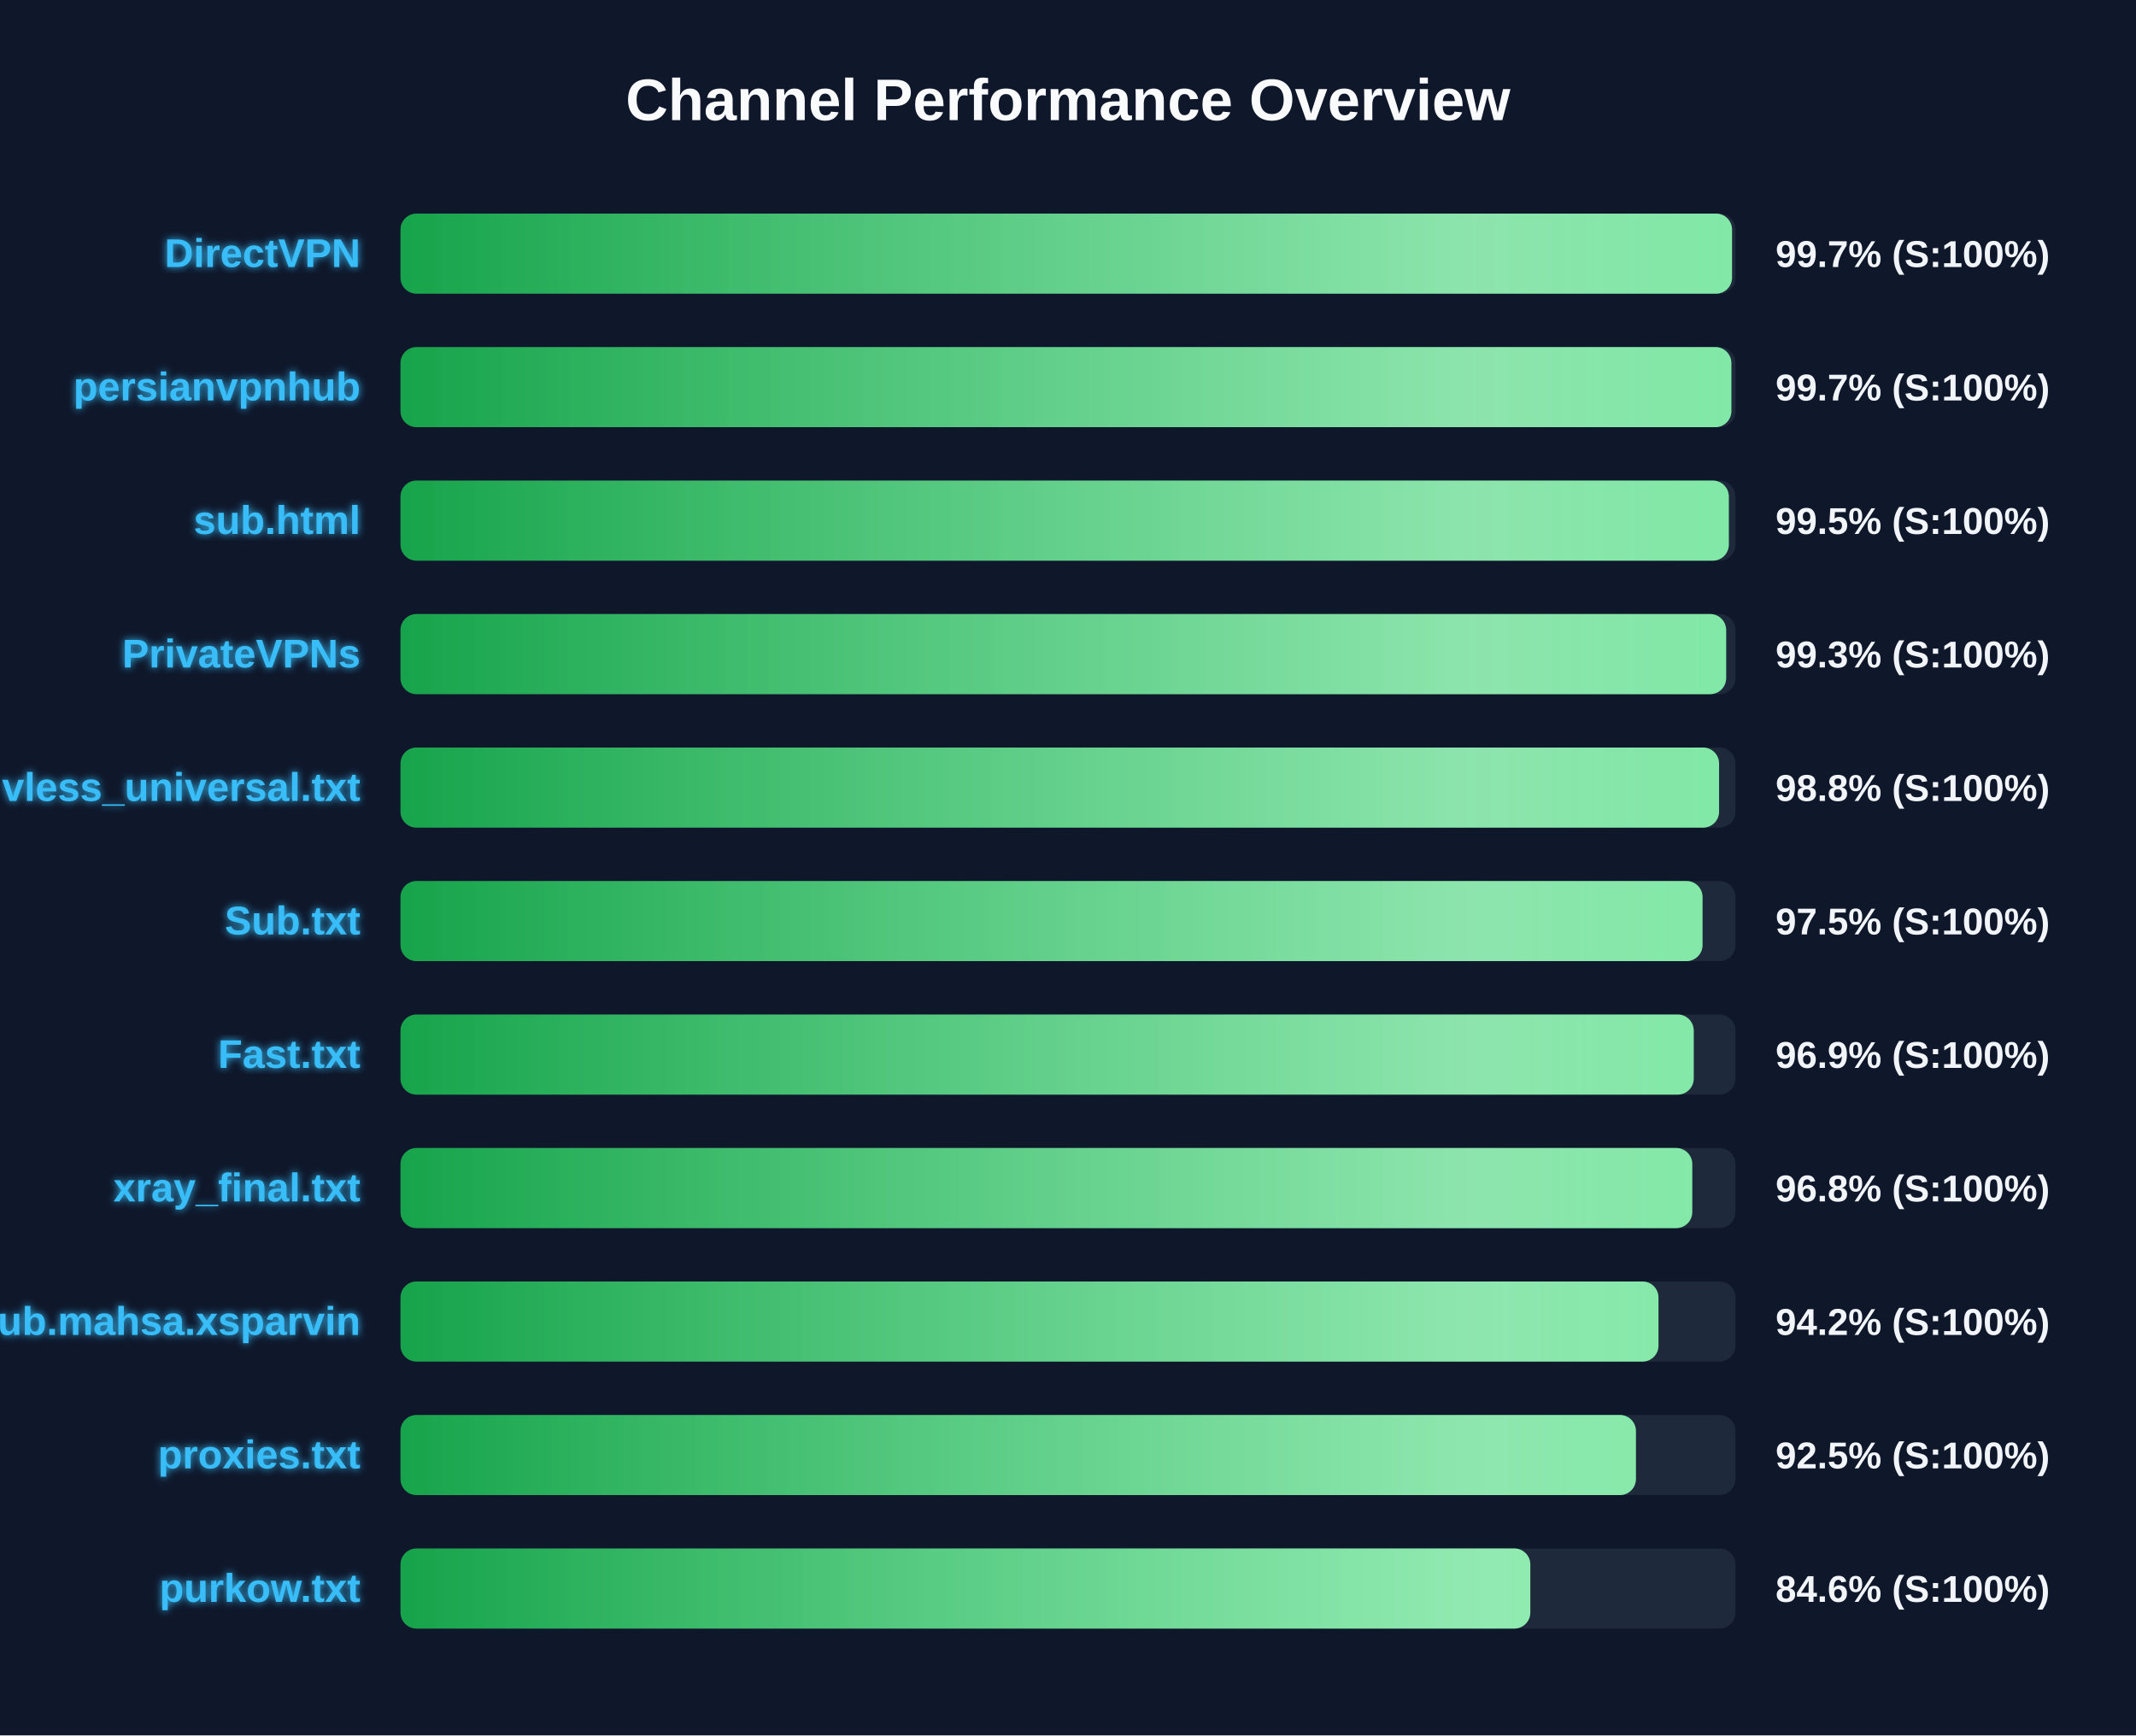
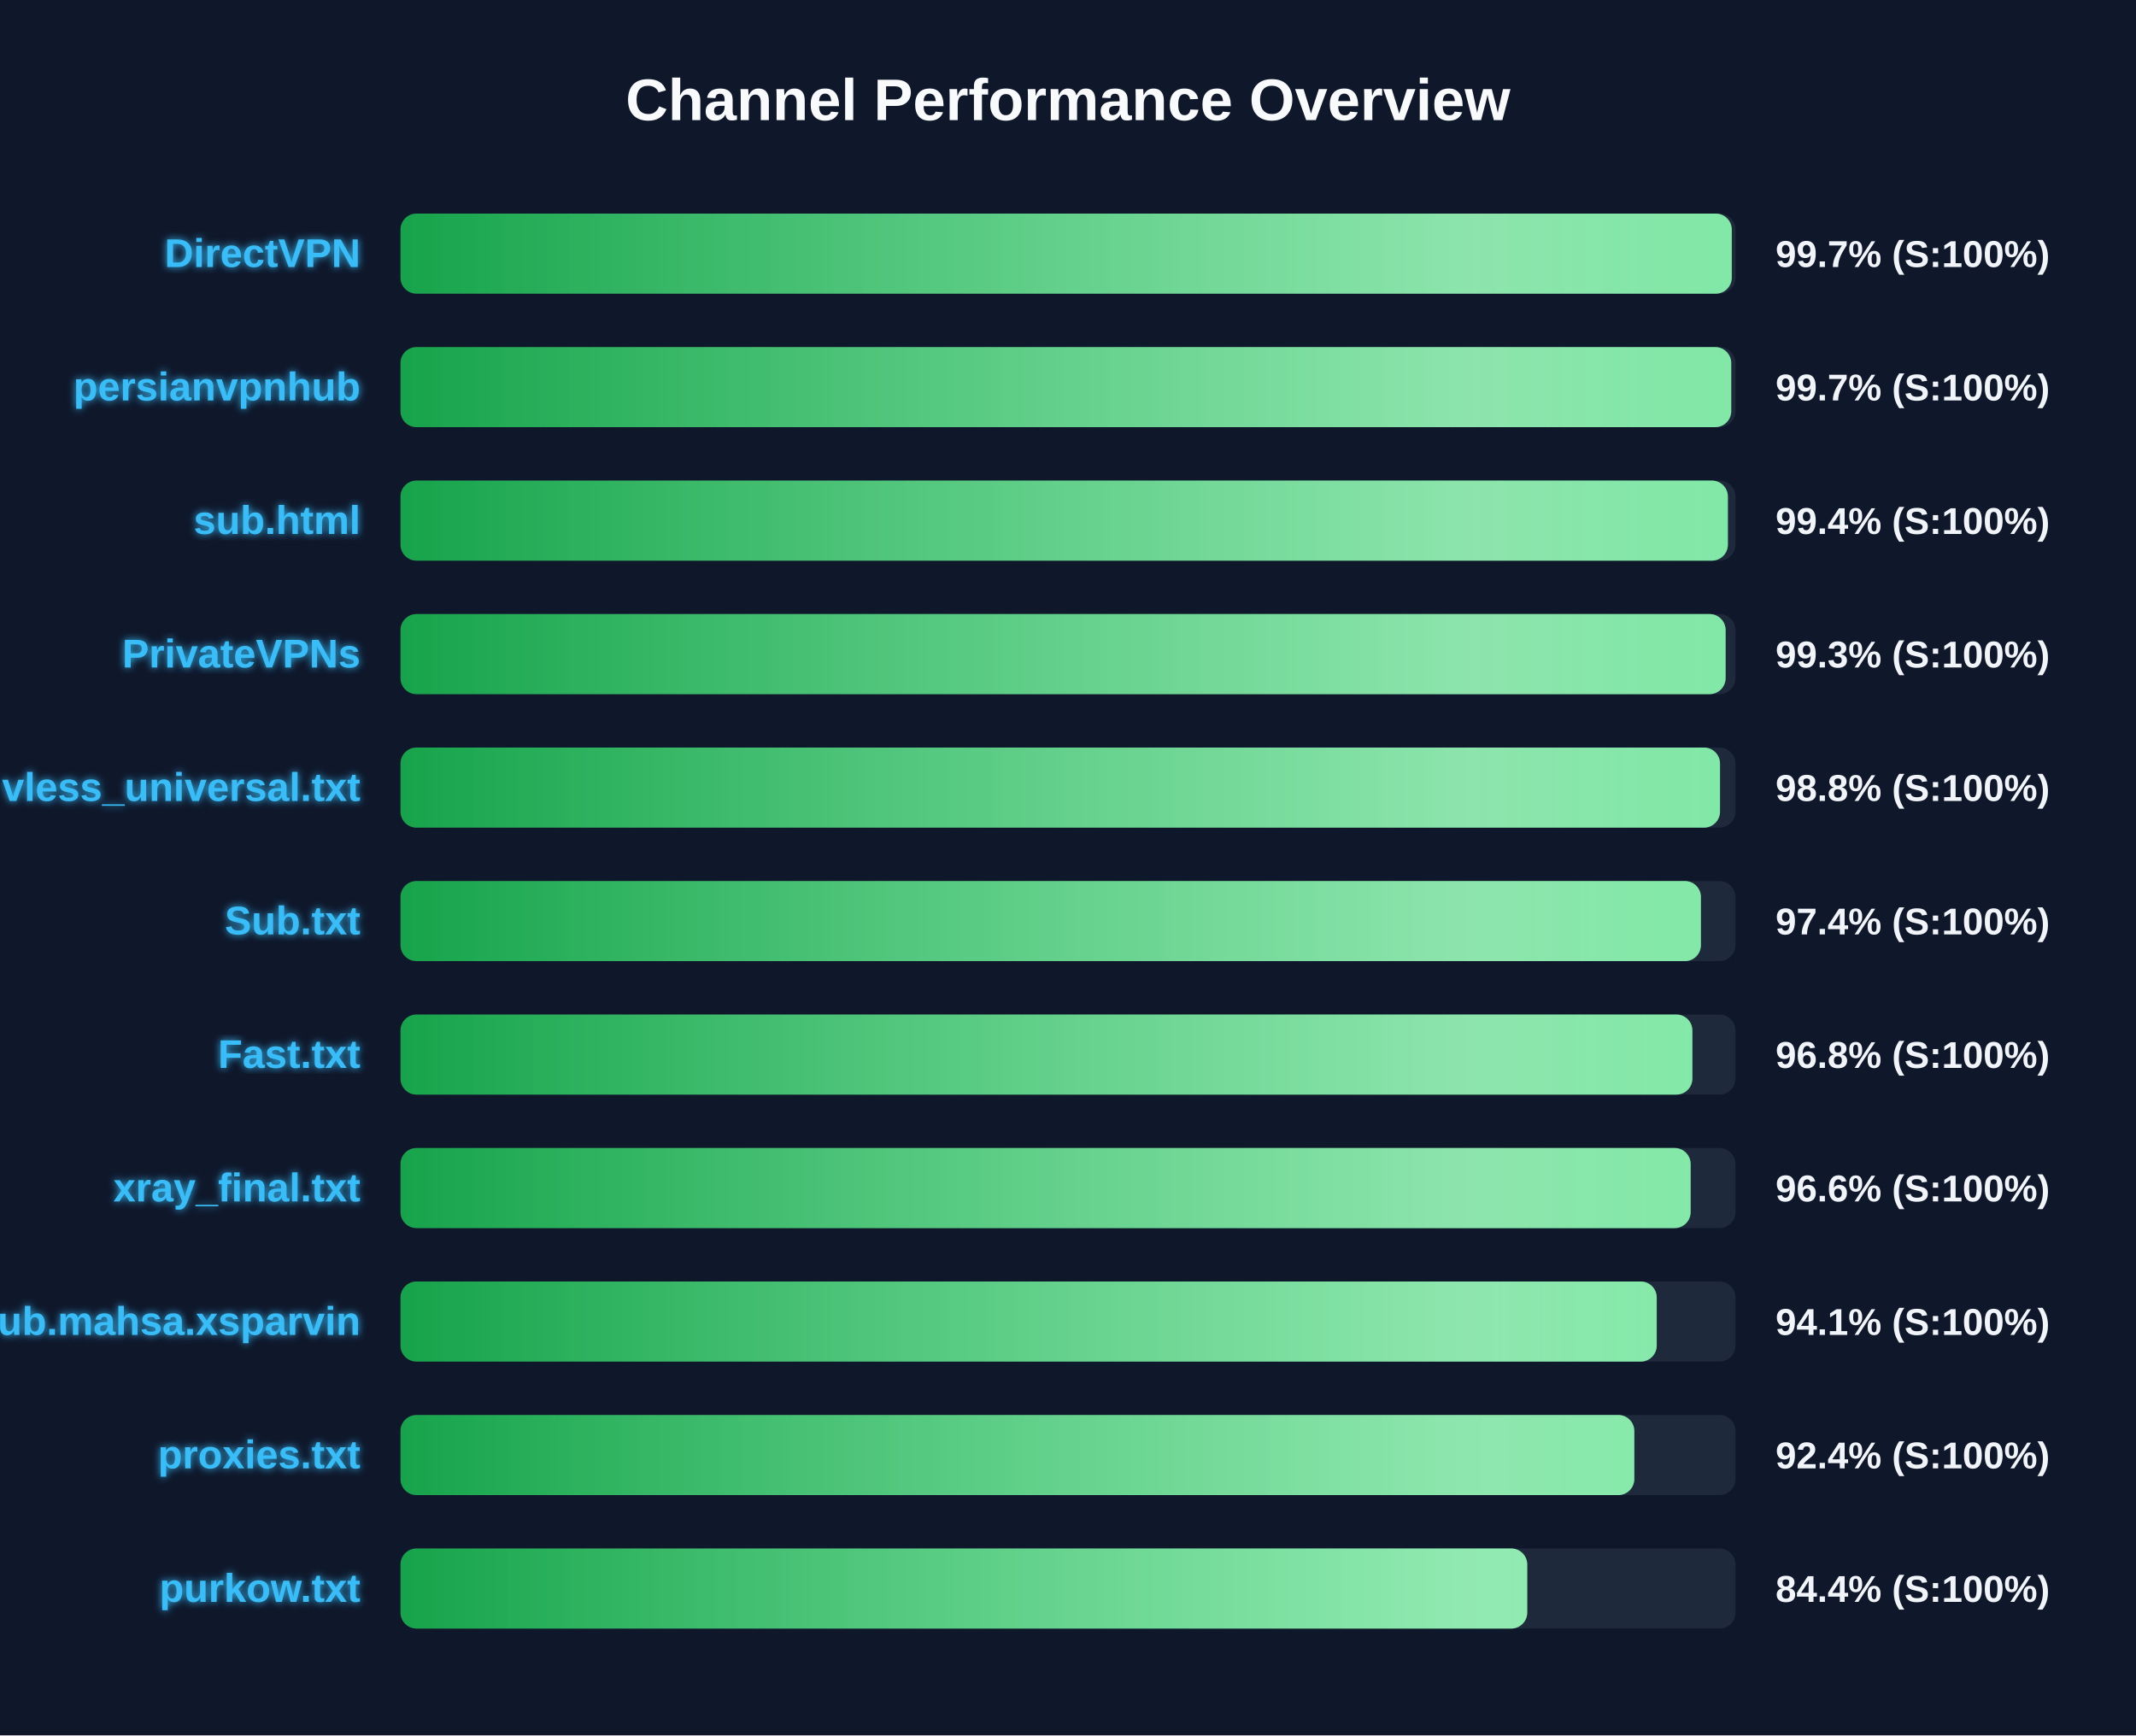
<svg xmlns="http://www.w3.org/2000/svg" width="800" height="650" version="1.1">
  <defs>
    <linearGradient id="grad-green" x1="0%" y1="0%" x2="100%" y2="0%">
      <stop offset="0%" stop-color="#16a34a" />
      <stop offset="100%" stop-color="#4ade80" />
    </linearGradient>
    <linearGradient id="grad-yellow" x1="0%" y1="0%" x2="100%" y2="0%">
      <stop offset="0%" stop-color="#ca8a04" />
      <stop offset="100%" stop-color="#fde047" />
    </linearGradient>
    <linearGradient id="grad-red" x1="0%" y1="0%" x2="100%" y2="0%">
      <stop offset="0%" stop-color="#dc2626" />
      <stop offset="100%" stop-color="#f87171" />
    </linearGradient>
    <linearGradient id="shimmer" x1="0%" y1="0%" x2="100%" y2="0%">
      <stop offset="0%" stop-color="rgba(255,255,255,0)" />
      <stop offset="50%" stop-color="rgba(255,255,255,0.4)" />
      <stop offset="100%" stop-color="rgba(255,255,255,0)" />
    </linearGradient>
    <filter id="glow" x="-20%" y="-20%" width="140%" height="140%">
      <feGaussianBlur stdDeviation="1.5" result="blur" />
      <feComposite in="SourceGraphic" in2="blur" operator="over" />
    </filter>
  </defs>
  <style>
        .bg-rect { fill: #0f172a; }
        .title { font: bold 22px 'Segoe UI', Arial, sans-serif; fill: #f8fafc; }
        .row { font: bold 15px 'Segoe UI', Arial, sans-serif; fill: #38bdf8; filter: url(#glow); }
        .score { font: bold 14px 'Segoe UI', Arial, sans-serif; fill: #f1f5f9; }
        @keyframes shimmer-anim {
            0% { transform: translateX(-100%); }
            100% { transform: translateX(200%); }
        }
        .shimmer-rect {
            animation: shimmer-anim 2.5s infinite linear;
        }
    </style>
  <rect width="100%" height="100%" class="bg-rect" />
  <text x="400" y="45" text-anchor="middle" class="title">Channel Performance Overview</text>
  <rect x="150" y="80" width="500" height="30" fill="#1e293b" rx="6" />
  <clipPath id="clip-0">
-     <rect x="150" y="80" width="498.7" height="30" rx="6" />
+     <rect x="150" y="80" width="498.6" height="30" rx="6" />
  </clipPath>
-   <rect x="150" y="80" width="498.7" height="30" fill="url(#grad-green)" rx="6" />
+   <rect x="150" y="80" width="498.6" height="30" fill="url(#grad-green)" rx="6" />
  <g clip-path="url(#clip-0)">
    <rect x="150" y="80" width="100%" height="30" fill="url(#shimmer)" class="shimmer-rect" />
  </g>
  <text x="135" y="100" text-anchor="end" class="row">DirectVPN</text>
  <text x="665" y="100" text-anchor="start" class="score">99.7% (S:100%)</text>
  <rect x="150" y="130" width="500" height="30" fill="#1e293b" rx="6" />
  <clipPath id="clip-1">
-     <rect x="150" y="130" width="498.45" height="30" rx="6" />
+     <rect x="150" y="130" width="498.4" height="30" rx="6" />
  </clipPath>
-   <rect x="150" y="130" width="498.45" height="30" fill="url(#grad-green)" rx="6" />
+   <rect x="150" y="130" width="498.4" height="30" fill="url(#grad-green)" rx="6" />
  <g clip-path="url(#clip-1)">
    <rect x="150" y="130" width="100%" height="30" fill="url(#shimmer)" class="shimmer-rect" />
  </g>
  <text x="135" y="150" text-anchor="end" class="row">persianvpnhub</text>
  <text x="665" y="150" text-anchor="start" class="score">99.7% (S:100%)</text>
  <rect x="150" y="180" width="500" height="30" fill="#1e293b" rx="6" />
  <clipPath id="clip-2">
-     <rect x="150" y="180" width="497.5" height="30" rx="6" />
+     <rect x="150" y="180" width="497.15" height="30" rx="6" />
  </clipPath>
-   <rect x="150" y="180" width="497.5" height="30" fill="url(#grad-green)" rx="6" />
+   <rect x="150" y="180" width="497.15" height="30" fill="url(#grad-green)" rx="6" />
  <g clip-path="url(#clip-2)">
    <rect x="150" y="180" width="100%" height="30" fill="url(#shimmer)" class="shimmer-rect" />
  </g>
  <text x="135" y="200" text-anchor="end" class="row">sub.html</text>
-   <text x="665" y="200" text-anchor="start" class="score">99.5% (S:100%)</text>
+   <text x="665" y="200" text-anchor="start" class="score">99.4% (S:100%)</text>
  <rect x="150" y="230" width="500" height="30" fill="#1e293b" rx="6" />
  <clipPath id="clip-3">
-     <rect x="150" y="230" width="496.5" height="30" rx="6" />
+     <rect x="150" y="230" width="496.3" height="30" rx="6" />
  </clipPath>
-   <rect x="150" y="230" width="496.5" height="30" fill="url(#grad-green)" rx="6" />
+   <rect x="150" y="230" width="496.3" height="30" fill="url(#grad-green)" rx="6" />
  <g clip-path="url(#clip-3)">
    <rect x="150" y="230" width="100%" height="30" fill="url(#shimmer)" class="shimmer-rect" />
  </g>
  <text x="135" y="250" text-anchor="end" class="row">PrivateVPNs</text>
  <text x="665" y="250" text-anchor="start" class="score">99.3% (S:100%)</text>
  <rect x="150" y="280" width="500" height="30" fill="#1e293b" rx="6" />
  <clipPath id="clip-4">
-     <rect x="150" y="280" width="493.85" height="30" rx="6" />
+     <rect x="150" y="280" width="494.2" height="30" rx="6" />
  </clipPath>
-   <rect x="150" y="280" width="493.85" height="30" fill="url(#grad-green)" rx="6" />
+   <rect x="150" y="280" width="494.2" height="30" fill="url(#grad-green)" rx="6" />
  <g clip-path="url(#clip-4)">
    <rect x="150" y="280" width="100%" height="30" fill="url(#shimmer)" class="shimmer-rect" />
  </g>
  <text x="135" y="300" text-anchor="end" class="row">vless_universal.txt</text>
  <text x="665" y="300" text-anchor="start" class="score">98.8% (S:100%)</text>
  <rect x="150" y="330" width="500" height="30" fill="#1e293b" rx="6" />
  <clipPath id="clip-5">
-     <rect x="150" y="330" width="487.65" height="30" rx="6" />
+     <rect x="150" y="330" width="487.05" height="30" rx="6" />
  </clipPath>
-   <rect x="150" y="330" width="487.65" height="30" fill="url(#grad-green)" rx="6" />
+   <rect x="150" y="330" width="487.05" height="30" fill="url(#grad-green)" rx="6" />
  <g clip-path="url(#clip-5)">
    <rect x="150" y="330" width="100%" height="30" fill="url(#shimmer)" class="shimmer-rect" />
  </g>
  <text x="135" y="350" text-anchor="end" class="row">Sub.txt</text>
-   <text x="665" y="350" text-anchor="start" class="score">97.5% (S:100%)</text>
+   <text x="665" y="350" text-anchor="start" class="score">97.4% (S:100%)</text>
  <rect x="150" y="380" width="500" height="30" fill="#1e293b" rx="6" />
  <clipPath id="clip-6">
-     <rect x="150" y="380" width="484.35" height="30" rx="6" />
+     <rect x="150" y="380" width="483.85" height="30" rx="6" />
  </clipPath>
-   <rect x="150" y="380" width="484.35" height="30" fill="url(#grad-green)" rx="6" />
+   <rect x="150" y="380" width="483.85" height="30" fill="url(#grad-green)" rx="6" />
  <g clip-path="url(#clip-6)">
    <rect x="150" y="380" width="100%" height="30" fill="url(#shimmer)" class="shimmer-rect" />
  </g>
  <text x="135" y="400" text-anchor="end" class="row">Fast.txt</text>
-   <text x="665" y="400" text-anchor="start" class="score">96.9% (S:100%)</text>
+   <text x="665" y="400" text-anchor="start" class="score">96.8% (S:100%)</text>
  <rect x="150" y="430" width="500" height="30" fill="#1e293b" rx="6" />
  <clipPath id="clip-7">
-     <rect x="150" y="430" width="483.8" height="30" rx="6" />
+     <rect x="150" y="430" width="483.2" height="30" rx="6" />
  </clipPath>
-   <rect x="150" y="430" width="483.8" height="30" fill="url(#grad-green)" rx="6" />
+   <rect x="150" y="430" width="483.2" height="30" fill="url(#grad-green)" rx="6" />
  <g clip-path="url(#clip-7)">
    <rect x="150" y="430" width="100%" height="30" fill="url(#shimmer)" class="shimmer-rect" />
  </g>
  <text x="135" y="450" text-anchor="end" class="row">xray_final.txt</text>
-   <text x="665" y="450" text-anchor="start" class="score">96.8% (S:100%)</text>
+   <text x="665" y="450" text-anchor="start" class="score">96.6% (S:100%)</text>
  <rect x="150" y="480" width="500" height="30" fill="#1e293b" rx="6" />
  <clipPath id="clip-8">
-     <rect x="150" y="480" width="471.15" height="30" rx="6" />
+     <rect x="150" y="480" width="470.5" height="30" rx="6" />
  </clipPath>
-   <rect x="150" y="480" width="471.15" height="30" fill="url(#grad-green)" rx="6" />
+   <rect x="150" y="480" width="470.5" height="30" fill="url(#grad-green)" rx="6" />
  <g clip-path="url(#clip-8)">
    <rect x="150" y="480" width="100%" height="30" fill="url(#shimmer)" class="shimmer-rect" />
  </g>
  <text x="135" y="500" text-anchor="end" class="row">Sub.mahsa.xsparvin</text>
-   <text x="665" y="500" text-anchor="start" class="score">94.2% (S:100%)</text>
+   <text x="665" y="500" text-anchor="start" class="score">94.1% (S:100%)</text>
  <rect x="150" y="530" width="500" height="30" fill="#1e293b" rx="6" />
  <clipPath id="clip-9">
-     <rect x="150" y="530" width="462.7" height="30" rx="6" />
+     <rect x="150" y="530" width="462.1" height="30" rx="6" />
  </clipPath>
-   <rect x="150" y="530" width="462.7" height="30" fill="url(#grad-green)" rx="6" />
+   <rect x="150" y="530" width="462.1" height="30" fill="url(#grad-green)" rx="6" />
  <g clip-path="url(#clip-9)">
    <rect x="150" y="530" width="100%" height="30" fill="url(#shimmer)" class="shimmer-rect" />
  </g>
  <text x="135" y="550" text-anchor="end" class="row">proxies.txt</text>
-   <text x="665" y="550" text-anchor="start" class="score">92.5% (S:100%)</text>
+   <text x="665" y="550" text-anchor="start" class="score">92.4% (S:100%)</text>
  <rect x="150" y="580" width="500" height="30" fill="#1e293b" rx="6" />
  <clipPath id="clip-10">
-     <rect x="150" y="580" width="423.15" height="30" rx="6" />
+     <rect x="150" y="580" width="422.0" height="30" rx="6" />
  </clipPath>
-   <rect x="150" y="580" width="423.15" height="30" fill="url(#grad-green)" rx="6" />
+   <rect x="150" y="580" width="422.0" height="30" fill="url(#grad-green)" rx="6" />
  <g clip-path="url(#clip-10)">
    <rect x="150" y="580" width="100%" height="30" fill="url(#shimmer)" class="shimmer-rect" />
  </g>
  <text x="135" y="600" text-anchor="end" class="row">purkow.txt</text>
-   <text x="665" y="600" text-anchor="start" class="score">84.6% (S:100%)</text>
+   <text x="665" y="600" text-anchor="start" class="score">84.4% (S:100%)</text>
</svg>
